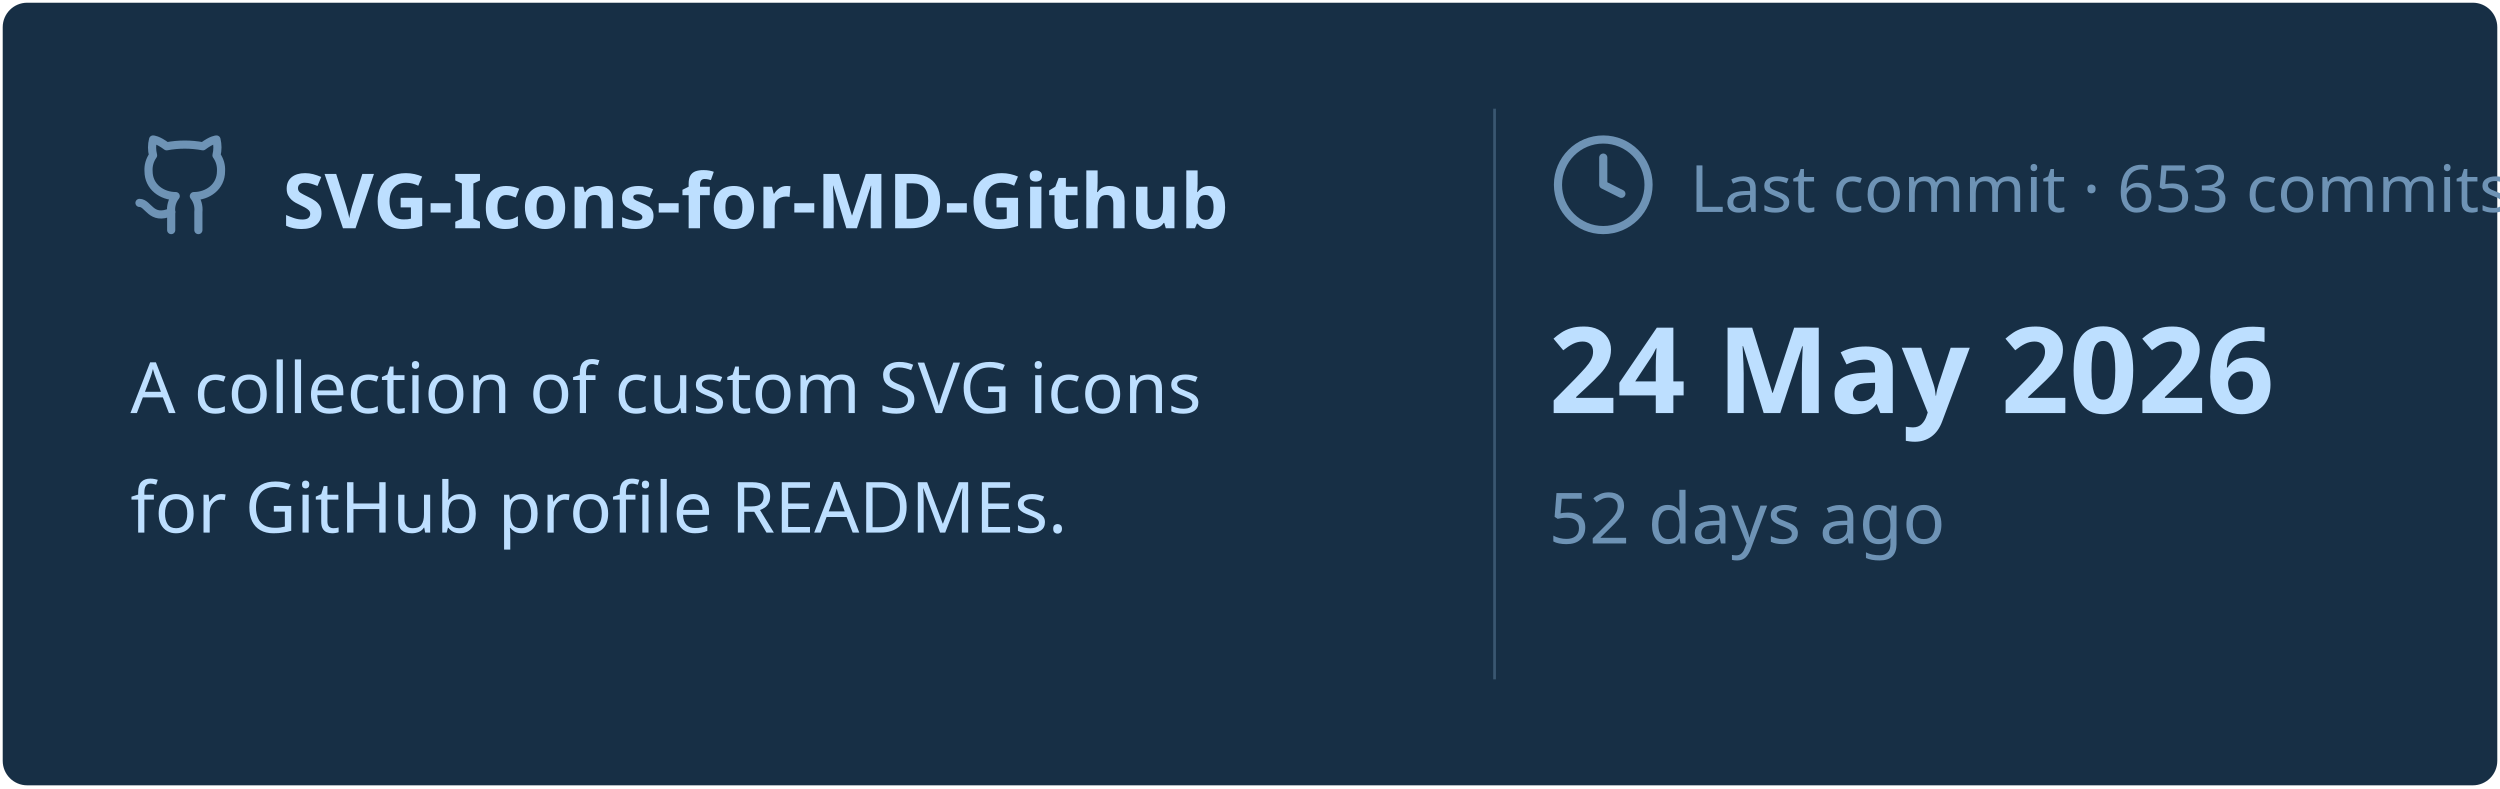
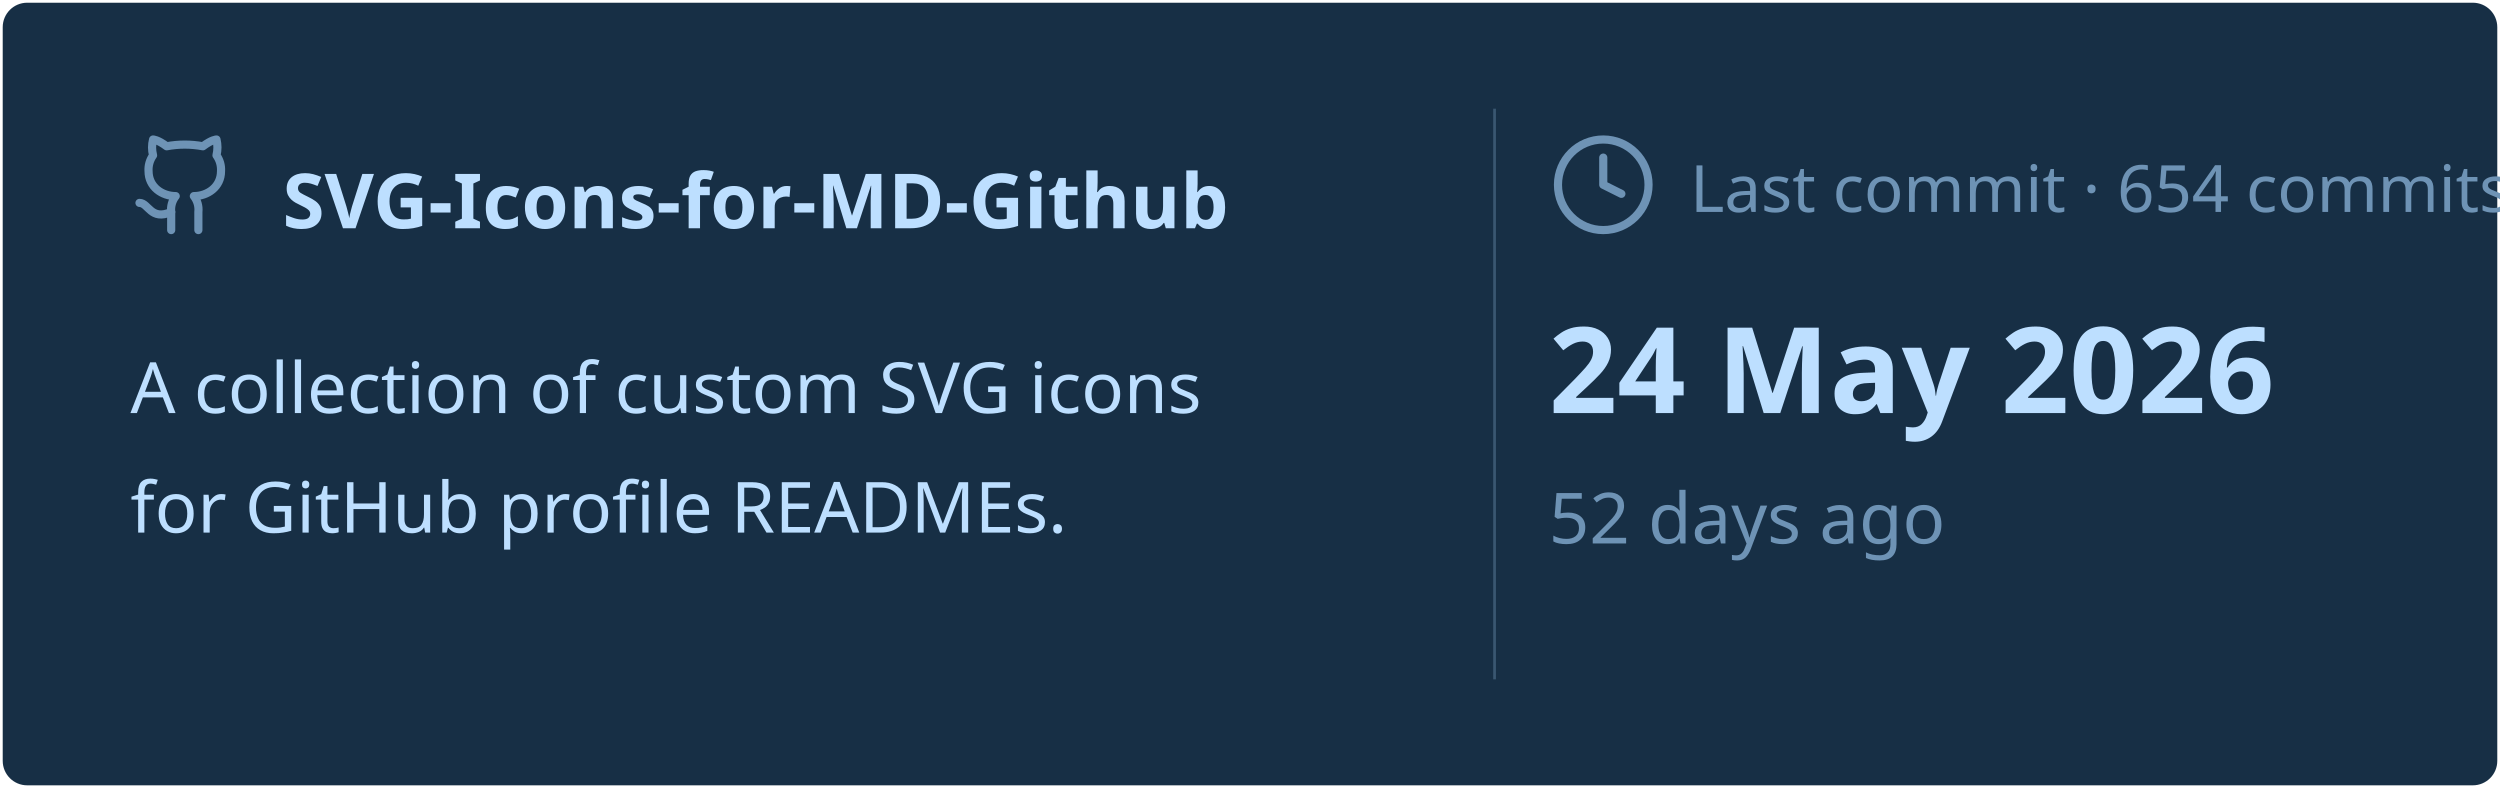
<svg xmlns="http://www.w3.org/2000/svg" viewBox="0 0 460 145" width="460px" height="145px">
  <rect stroke="#000000" stroke-opacity="0" fill="#172F45" rx="4.5" x="0.5" y="0.5" width="459" height="144" />
  <g transform="translate(24, 42)">
    <svg x="0" y="-18" width="20" height="20" viewBox="0 0 24 24" fill="none" stroke="#6E93B5" stroke-width="1.8" stroke-linecap="round" stroke-linejoin="round">
      <path d="M15 22v-4a4.8 4.8 0 0 0-1-3.5c3 0 6-2 6-5.5.08-1.25-.27-2.48-1-3.5.28-1.15.28-2.35 0-3.5 0 0-1 0-3 1.5-2.64-.5-5.36-.5-8 0C6 2 5 2 5 2c-.3 1.15-.3 2.35 0 3.5A5.403 5.403 0 0 0 4 9c0 3.5 3 5.5 6 5.5-.39.49-.68 1.05-.85 1.65-.17.6-.22 1.23-.15 1.85v4" />
      <path d="M9 18c-4.51 2-5-2-7-2" />
    </svg>
    <text x="28" y="0" font-family="&quot;Segoe UI&quot;, Ubuntu, sans-serif" font-size="14" font-weight="700" fill="#BDDFFF">SVG-Icons-for-MD-Github</text>
  </g>
  <text x="24" y="76" font-family="&quot;Segoe UI&quot;, Ubuntu, sans-serif" font-size="13" font-weight="400" fill="#BDDFFF">A collection of custom SVG icons</text>
  <text x="24" y="98" font-family="&quot;Segoe UI&quot;, Ubuntu, sans-serif" font-size="13" font-weight="400" fill="#BDDFFF">for GitHub profile READMEs.</text>
  <line x1="275" y1="20" x2="275" y2="125" stroke="#6E93B5" stroke-width="0.5" stroke-opacity="0.4" />
  <svg x="285" y="24" width="20" height="20" viewBox="0 0 24 24" fill="none" stroke="#6E93B5" stroke-width="1.8" stroke-linecap="round" stroke-linejoin="round">
    <circle cx="12" cy="12" r="10" />
    <polyline points="12 6 12 12 16 14" />
  </svg>
-   <text x="311" y="39" font-family="&quot;Segoe UI&quot;, Ubuntu, sans-serif" font-size="12" font-weight="400" fill="#6E93B5">Last commit · 653 commits</text>
+   <text x="311" y="39" font-family="&quot;Segoe UI&quot;, Ubuntu, sans-serif" font-size="12" font-weight="400" fill="#6E93B5">Last commit · 654 commits</text>
  <text x="285" y="76" font-family="&quot;Segoe UI&quot;, Ubuntu, sans-serif" font-size="22" font-weight="700" fill="#BDDFFF">24 May 2026</text>
  <text x="285" y="100" font-family="&quot;Segoe UI&quot;, Ubuntu, sans-serif" font-size="13" font-weight="400" fill="#6E93B5">52 days ago</text>
</svg>
